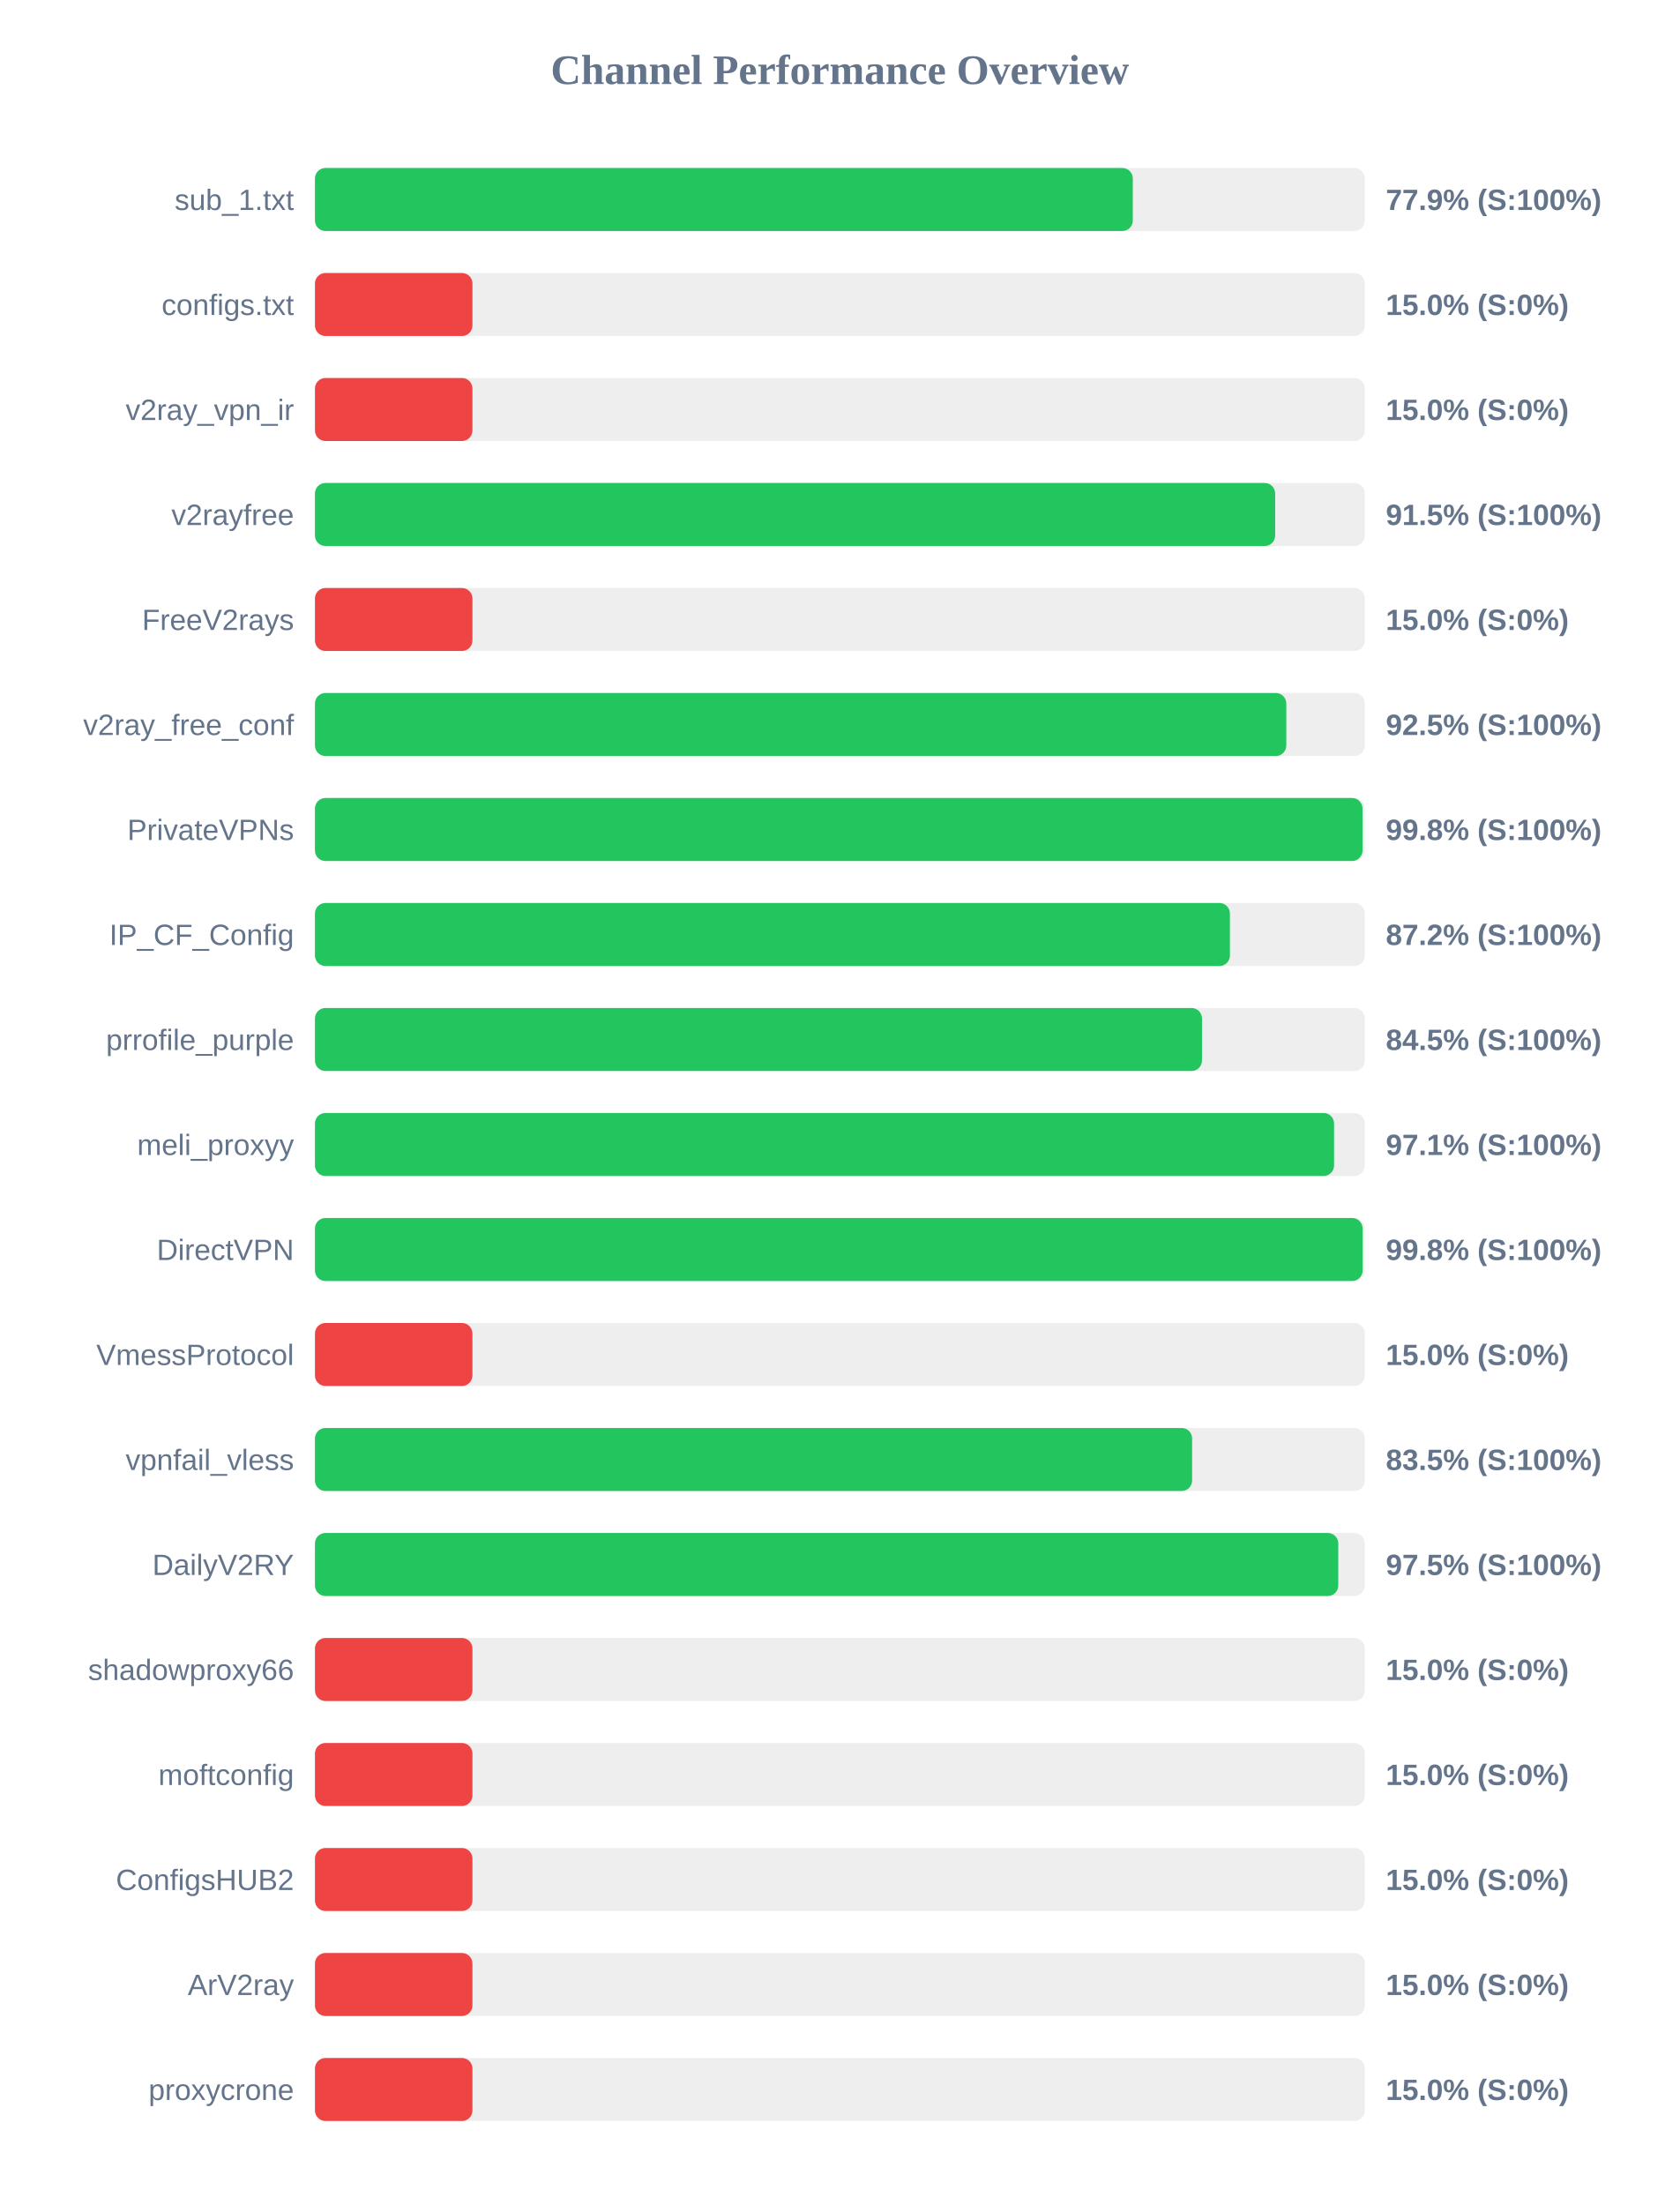
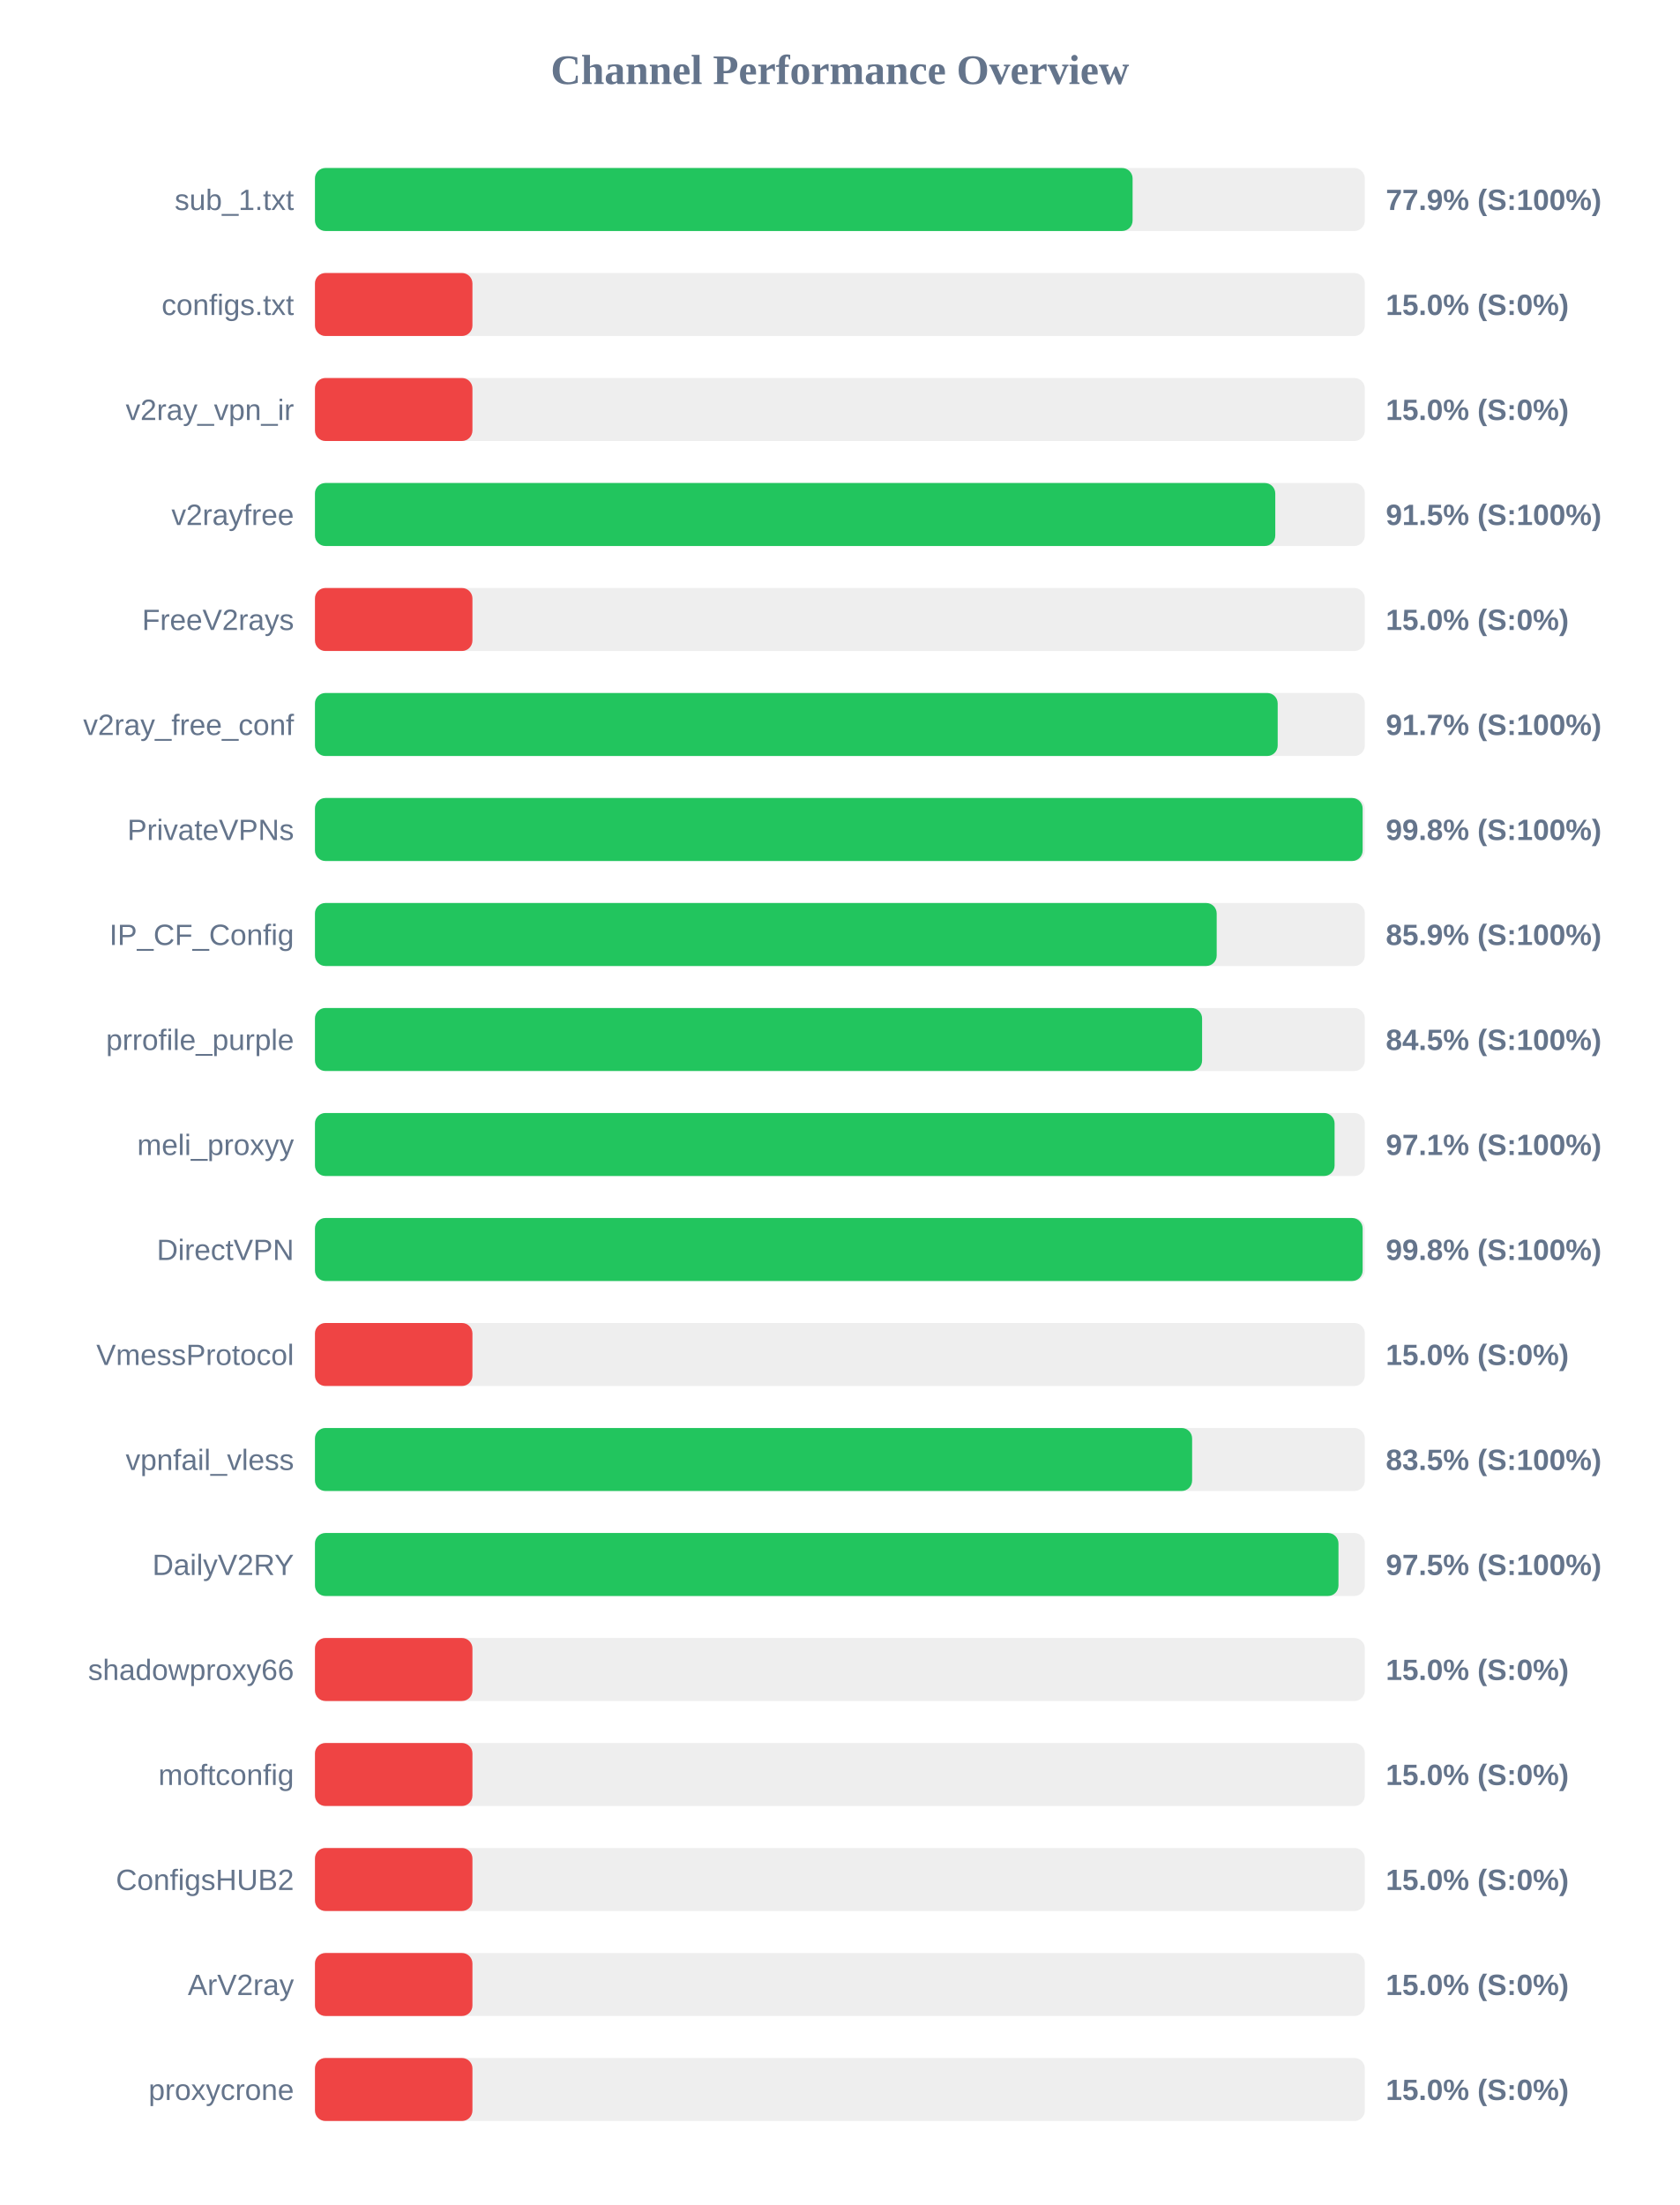
<svg xmlns="http://www.w3.org/2000/svg" width="800" height="1050" version="1.1">
  <style>
        .row { font: 14px Arial; fill: #64748b; }
        .score { font: bold 14px Arial; fill: #64748b; }
    </style>
  <text x="400" y="40" text-anchor="middle" font-size="20px" font-weight="bold" fill="#64748b">Channel Performance Overview</text>
  <rect x="150" y="80" width="500" height="30" fill="#eee" rx="5" />
-   <rect x="150" y="80" width="389.5" height="30" fill="#22c55e" rx="5" />
+   <rect x="150" y="80" width="389.4" height="30" fill="#22c55e" rx="5" />
  <text x="140" y="100" text-anchor="end" class="row">sub_1.txt</text>
  <text x="660" y="100" text-anchor="start" class="score">77.9% (S:100%)</text>
  <rect x="150" y="130" width="500" height="30" fill="#eee" rx="5" />
  <rect x="150" y="130" width="75.0" height="30" fill="#ef4444" rx="5" />
  <text x="140" y="150" text-anchor="end" class="row">configs.txt</text>
  <text x="660" y="150" text-anchor="start" class="score">15.0% (S:0%)</text>
  <rect x="150" y="180" width="500" height="30" fill="#eee" rx="5" />
  <rect x="150" y="180" width="75.0" height="30" fill="#ef4444" rx="5" />
  <text x="140" y="200" text-anchor="end" class="row">v2ray_vpn_ir</text>
  <text x="660" y="200" text-anchor="start" class="score">15.0% (S:0%)</text>
  <rect x="150" y="230" width="500" height="30" fill="#eee" rx="5" />
-   <rect x="150" y="230" width="457.3" height="30" fill="#22c55e" rx="5" />
+   <rect x="150" y="230" width="457.35" height="30" fill="#22c55e" rx="5" />
  <text x="140" y="250" text-anchor="end" class="row">v2rayfree</text>
  <text x="660" y="250" text-anchor="start" class="score">91.5% (S:100%)</text>
  <rect x="150" y="280" width="500" height="30" fill="#eee" rx="5" />
  <rect x="150" y="280" width="75.0" height="30" fill="#ef4444" rx="5" />
  <text x="140" y="300" text-anchor="end" class="row">FreeV2rays</text>
  <text x="660" y="300" text-anchor="start" class="score">15.0% (S:0%)</text>
  <rect x="150" y="330" width="500" height="30" fill="#eee" rx="5" />
-   <rect x="150" y="330" width="462.6" height="30" fill="#22c55e" rx="5" />
+   <rect x="150" y="330" width="458.5" height="30" fill="#22c55e" rx="5" />
  <text x="140" y="350" text-anchor="end" class="row">v2ray_free_conf</text>
-   <text x="660" y="350" text-anchor="start" class="score">92.5% (S:100%)</text>
+   <text x="660" y="350" text-anchor="start" class="score">91.7% (S:100%)</text>
  <rect x="150" y="380" width="500" height="30" fill="#eee" rx="5" />
-   <rect x="150" y="380" width="498.9" height="30" fill="#22c55e" rx="5" />
+   <rect x="150" y="380" width="498.95" height="30" fill="#22c55e" rx="5" />
  <text x="140" y="400" text-anchor="end" class="row">PrivateVPNs</text>
  <text x="660" y="400" text-anchor="start" class="score">99.8% (S:100%)</text>
  <rect x="150" y="430" width="500" height="30" fill="#eee" rx="5" />
-   <rect x="150" y="430" width="435.75" height="30" fill="#22c55e" rx="5" />
+   <rect x="150" y="430" width="429.45" height="30" fill="#22c55e" rx="5" />
  <text x="140" y="450" text-anchor="end" class="row">IP_CF_Config</text>
-   <text x="660" y="450" text-anchor="start" class="score">87.2% (S:100%)</text>
+   <text x="660" y="450" text-anchor="start" class="score">85.9% (S:100%)</text>
  <rect x="150" y="480" width="500" height="30" fill="#eee" rx="5" />
-   <rect x="150" y="480" width="422.45" height="30" fill="#22c55e" rx="5" />
+   <rect x="150" y="480" width="422.5" height="30" fill="#22c55e" rx="5" />
  <text x="140" y="500" text-anchor="end" class="row">prrofile_purple</text>
  <text x="660" y="500" text-anchor="start" class="score">84.5% (S:100%)</text>
  <rect x="150" y="530" width="500" height="30" fill="#eee" rx="5" />
-   <rect x="150" y="530" width="485.35" height="30" fill="#22c55e" rx="5" />
+   <rect x="150" y="530" width="485.6" height="30" fill="#22c55e" rx="5" />
  <text x="140" y="550" text-anchor="end" class="row">meli_proxyy</text>
  <text x="660" y="550" text-anchor="start" class="score">97.1% (S:100%)</text>
  <rect x="150" y="580" width="500" height="30" fill="#eee" rx="5" />
  <rect x="150" y="580" width="498.95" height="30" fill="#22c55e" rx="5" />
  <text x="140" y="600" text-anchor="end" class="row">DirectVPN</text>
  <text x="660" y="600" text-anchor="start" class="score">99.8% (S:100%)</text>
  <rect x="150" y="630" width="500" height="30" fill="#eee" rx="5" />
  <rect x="150" y="630" width="75.0" height="30" fill="#ef4444" rx="5" />
  <text x="140" y="650" text-anchor="end" class="row">VmessProtocol</text>
  <text x="660" y="650" text-anchor="start" class="score">15.0% (S:0%)</text>
  <rect x="150" y="680" width="500" height="30" fill="#eee" rx="5" />
  <rect x="150" y="680" width="417.75" height="30" fill="#22c55e" rx="5" />
  <text x="140" y="700" text-anchor="end" class="row">vpnfail_vless</text>
  <text x="660" y="700" text-anchor="start" class="score">83.5% (S:100%)</text>
  <rect x="150" y="730" width="500" height="30" fill="#eee" rx="5" />
-   <rect x="150" y="730" width="487.35" height="30" fill="#22c55e" rx="5" />
+   <rect x="150" y="730" width="487.45" height="30" fill="#22c55e" rx="5" />
  <text x="140" y="750" text-anchor="end" class="row">DailyV2RY</text>
  <text x="660" y="750" text-anchor="start" class="score">97.5% (S:100%)</text>
  <rect x="150" y="780" width="500" height="30" fill="#eee" rx="5" />
  <rect x="150" y="780" width="75.0" height="30" fill="#ef4444" rx="5" />
  <text x="140" y="800" text-anchor="end" class="row">shadowproxy66</text>
  <text x="660" y="800" text-anchor="start" class="score">15.0% (S:0%)</text>
  <rect x="150" y="830" width="500" height="30" fill="#eee" rx="5" />
  <rect x="150" y="830" width="75.0" height="30" fill="#ef4444" rx="5" />
  <text x="140" y="850" text-anchor="end" class="row">moftconfig</text>
  <text x="660" y="850" text-anchor="start" class="score">15.0% (S:0%)</text>
  <rect x="150" y="880" width="500" height="30" fill="#eee" rx="5" />
  <rect x="150" y="880" width="75.0" height="30" fill="#ef4444" rx="5" />
  <text x="140" y="900" text-anchor="end" class="row">ConfigsHUB2</text>
  <text x="660" y="900" text-anchor="start" class="score">15.0% (S:0%)</text>
  <rect x="150" y="930" width="500" height="30" fill="#eee" rx="5" />
  <rect x="150" y="930" width="75.0" height="30" fill="#ef4444" rx="5" />
  <text x="140" y="950" text-anchor="end" class="row">ArV2ray</text>
  <text x="660" y="950" text-anchor="start" class="score">15.0% (S:0%)</text>
  <rect x="150" y="980" width="500" height="30" fill="#eee" rx="5" />
  <rect x="150" y="980" width="75.0" height="30" fill="#ef4444" rx="5" />
  <text x="140" y="1000" text-anchor="end" class="row">proxycrone</text>
  <text x="660" y="1000" text-anchor="start" class="score">15.0% (S:0%)</text>
</svg>
